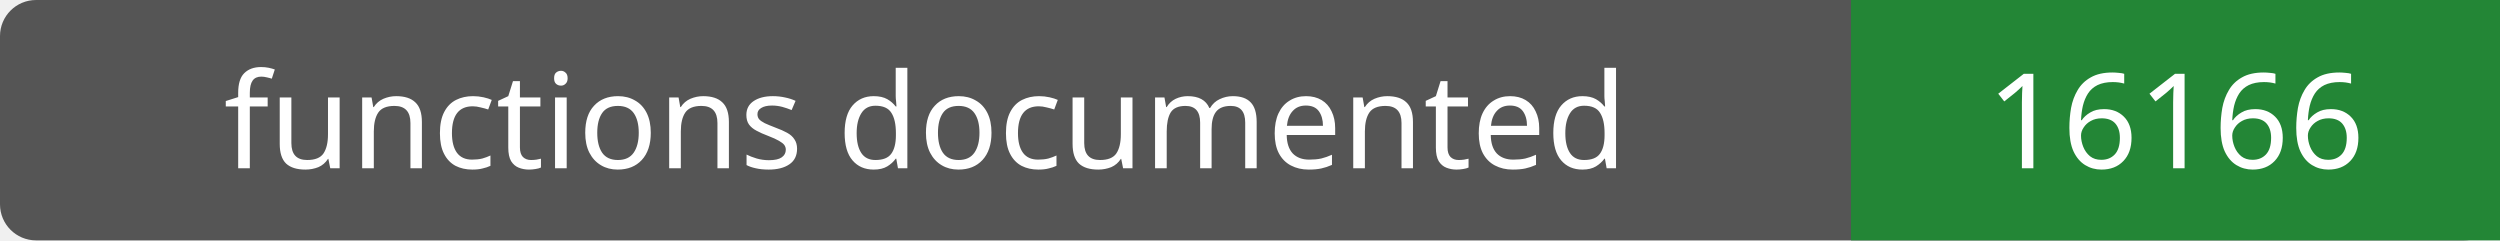
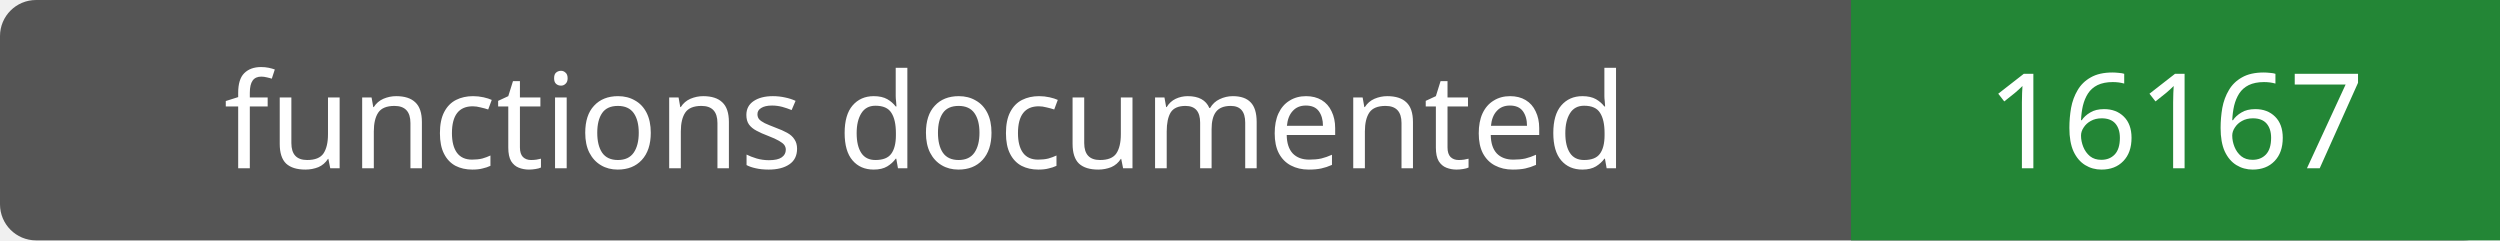
- <svg xmlns="http://www.w3.org/2000/svg" width="208" height="20" role="img" aria-label="functions documented: 16166">
+ <svg xmlns="http://www.w3.org/2000/svg" width="208" height="20" role="img" aria-label="functions documented: 16167">
  <rect width="208" height="20" rx="3" fill="#555" />
  <path fill="#238636" d="M154 0h54v20H154z" />
  <g fill="#fff" text-anchor="middle" font-family="Verdana,sans-serif" font-size="11">
    <text x="77.0" y="14">functions documented</text>
-     <text x="181.0" y="14">16166</text>
+     <text x="181.0" y="14">16167</text>
  </g>
</svg>
